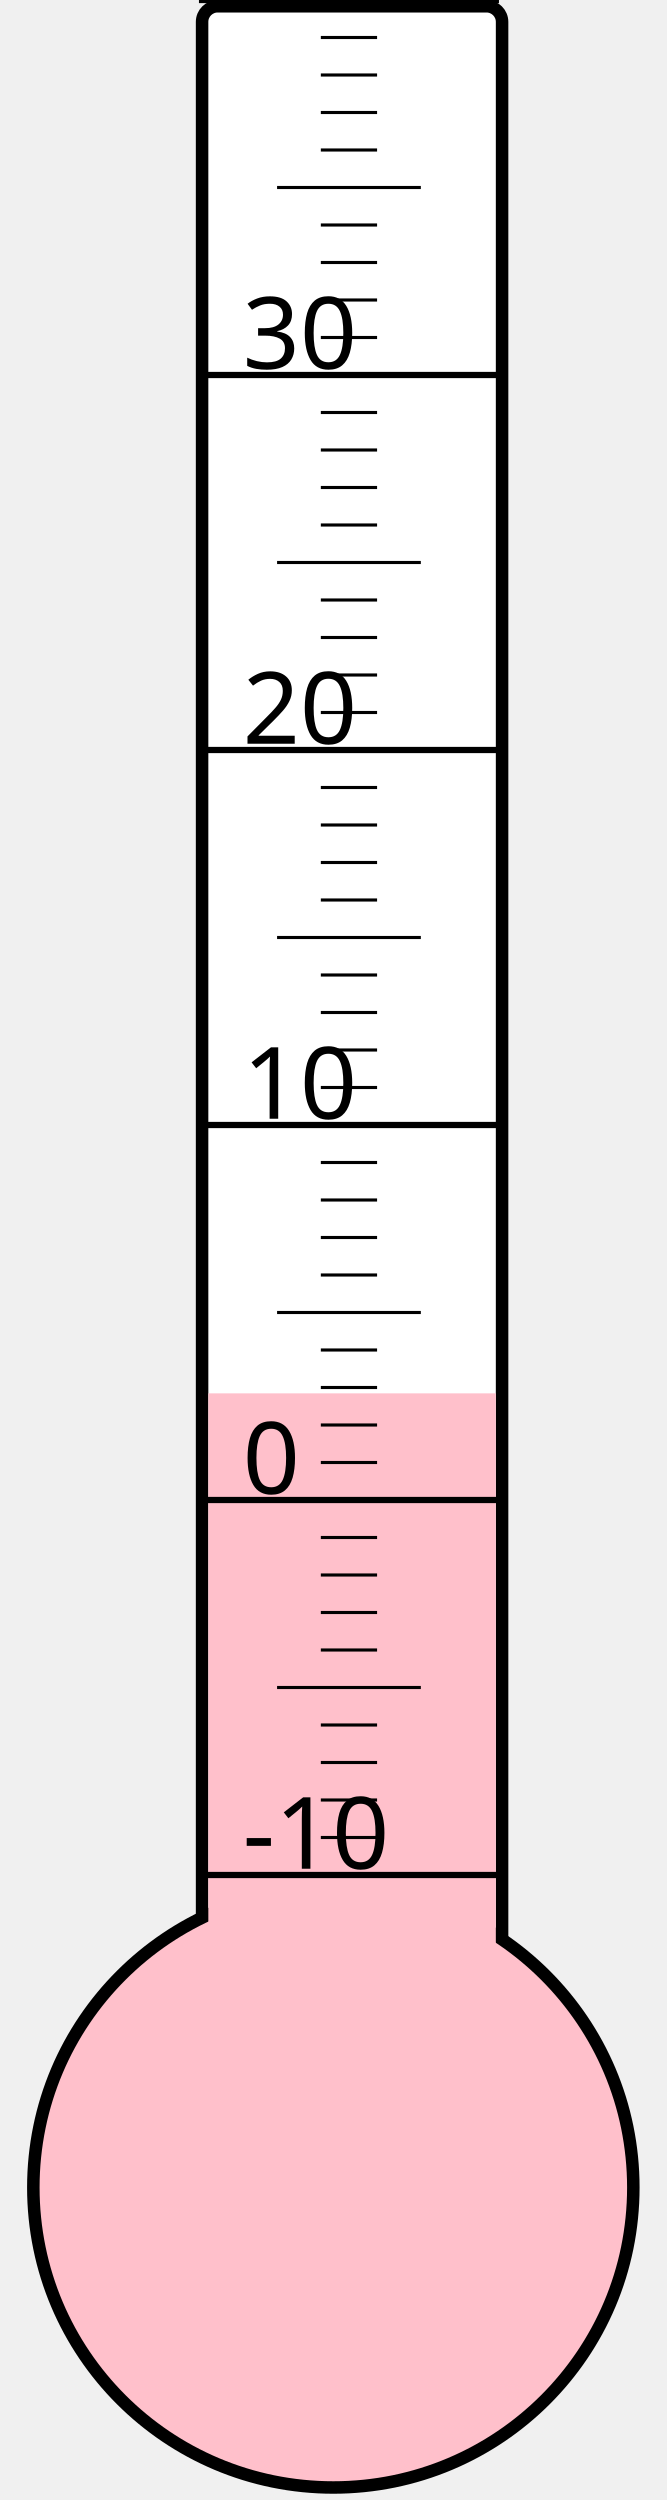
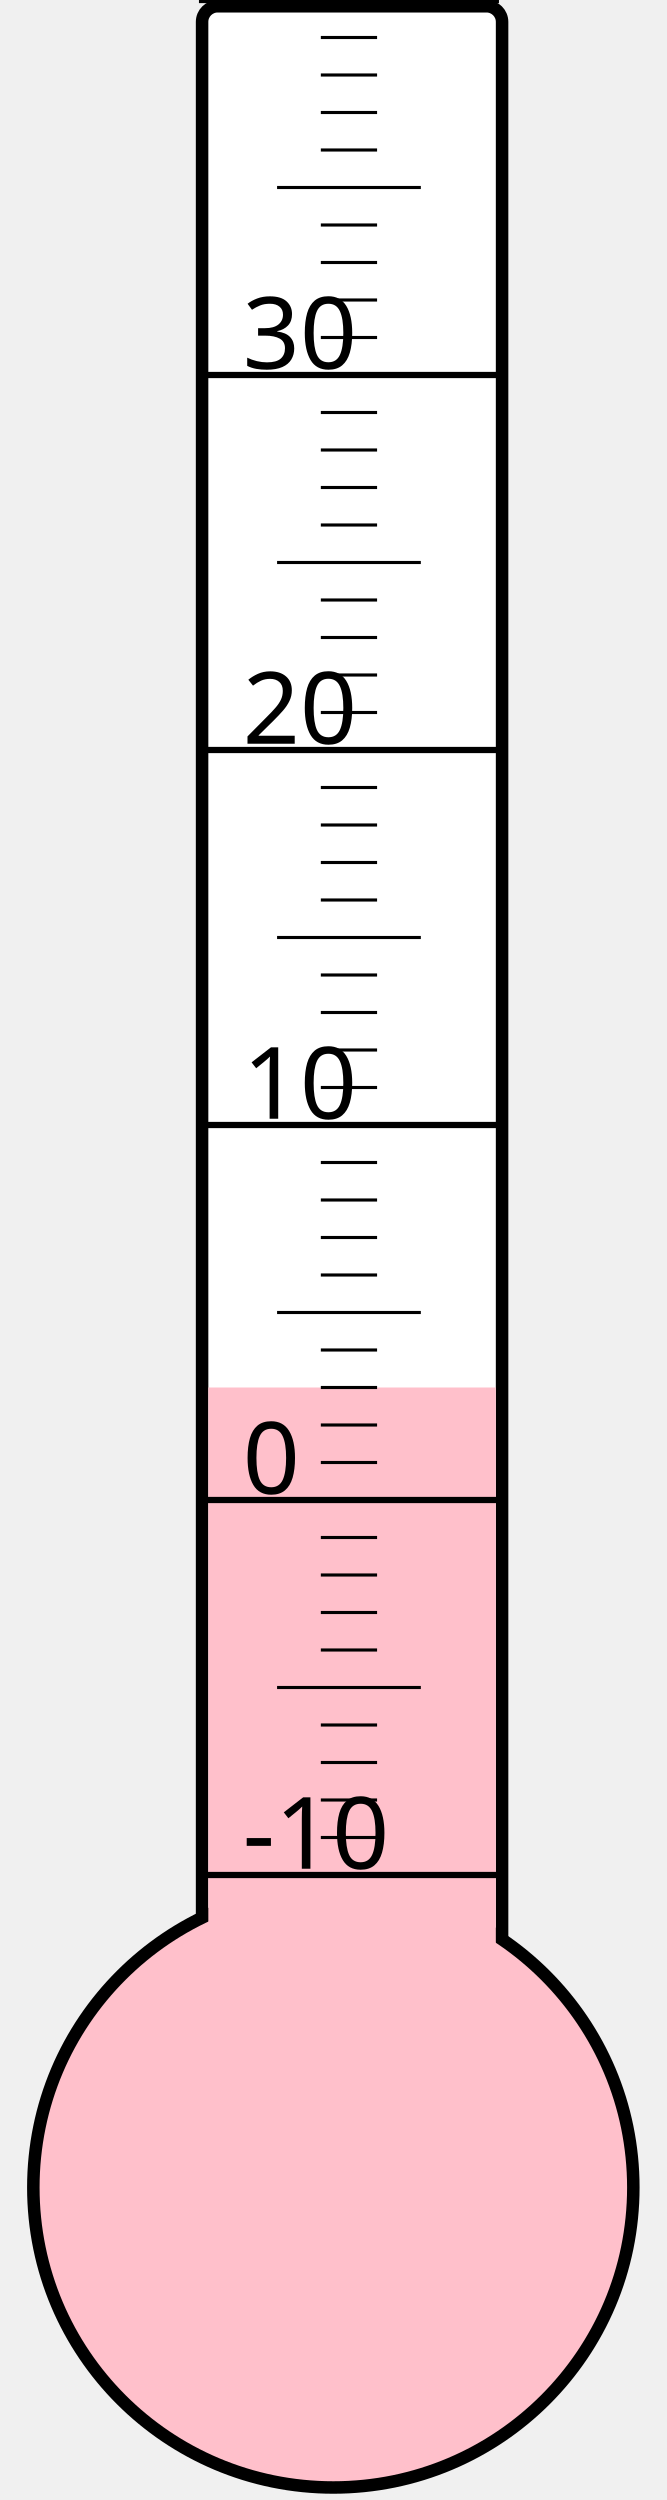
<svg xmlns="http://www.w3.org/2000/svg" width="40px" height="150px" viewBox="0 0 200 800">
  <rect width="200" height="800" x="0" y="0" style="fill: #ffffeb; fill-opacity: 0;" />
  <rect width="96" height="680" x="58" y="2" rx="5" ry="5" style="fill: white; fill-opacity: 1; stroke: black; stroke-width: 4;" />
  <circle cx="100" cy="700" r="96" style="fill: pink; stroke: black; stroke-width: 4;" />
-   <rect width="92" height="254.125" x="60" y="445.875" style="fill: pink; fill-opacity: 1; stroke-width: 0;" />
+   <rect width="92" height="256.0" x="60" y="444.0" style="fill: pink; fill-opacity: 1; stroke-width: 0;" />
  <text x="71" y="598" style="font-family: sans-serif; font-size: 24pt;">-10</text>
  <text x="71" y="478" style="font-family: sans-serif; font-size: 24pt;">0</text>
  <text x="71" y="358" style="font-family: sans-serif; font-size: 24pt;">10</text>
  <text x="71" y="238" style="font-family: sans-serif; font-size: 24pt;">20</text>
  <text x="71" y="118" style="font-family: sans-serif; font-size: 24pt;">30</text>
  <g style="stroke: black;">
    <line x1="57" y1="600" x2="153" y2="600" style="stroke-width: 2;" />
    <line x1="96" y1="588" x2="114" y2="588" style="stroke-width: 1;" />
    <line x1="96" y1="576" x2="114" y2="576" style="stroke-width: 1;" />
    <line x1="96" y1="564" x2="114" y2="564" style="stroke-width: 1;" />
    <line x1="96" y1="552" x2="114" y2="552" style="stroke-width: 1;" />
    <line x1="82" y1="540" x2="128" y2="540" style="stroke-width: 1;" />
    <line x1="96" y1="528" x2="114" y2="528" style="stroke-width: 1;" />
    <line x1="96" y1="516" x2="114" y2="516" style="stroke-width: 1;" />
    <line x1="96" y1="504" x2="114" y2="504" style="stroke-width: 1;" />
    <line x1="96" y1="492" x2="114" y2="492" style="stroke-width: 1;" />
    <line x1="57" y1="480" x2="153" y2="480" style="stroke-width: 2;" />
    <line x1="96" y1="468" x2="114" y2="468" style="stroke-width: 1;" />
    <line x1="96" y1="456" x2="114" y2="456" style="stroke-width: 1;" />
    <line x1="96" y1="444" x2="114" y2="444" style="stroke-width: 1;" />
    <line x1="96" y1="432" x2="114" y2="432" style="stroke-width: 1;" />
    <line x1="82" y1="420" x2="128" y2="420" style="stroke-width: 1;" />
    <line x1="96" y1="408" x2="114" y2="408" style="stroke-width: 1;" />
    <line x1="96" y1="396" x2="114" y2="396" style="stroke-width: 1;" />
    <line x1="96" y1="384" x2="114" y2="384" style="stroke-width: 1;" />
    <line x1="96" y1="372" x2="114" y2="372" style="stroke-width: 1;" />
    <line x1="57" y1="360" x2="153" y2="360" style="stroke-width: 2;" />
    <line x1="96" y1="348" x2="114" y2="348" style="stroke-width: 1;" />
    <line x1="96" y1="336" x2="114" y2="336" style="stroke-width: 1;" />
    <line x1="96" y1="324" x2="114" y2="324" style="stroke-width: 1;" />
    <line x1="96" y1="312" x2="114" y2="312" style="stroke-width: 1;" />
    <line x1="82" y1="300" x2="128" y2="300" style="stroke-width: 1;" />
    <line x1="96" y1="288" x2="114" y2="288" style="stroke-width: 1;" />
    <line x1="96" y1="276" x2="114" y2="276" style="stroke-width: 1;" />
    <line x1="96" y1="264" x2="114" y2="264" style="stroke-width: 1;" />
    <line x1="96" y1="252" x2="114" y2="252" style="stroke-width: 1;" />
    <line x1="57" y1="240" x2="153" y2="240" style="stroke-width: 2;" />
    <line x1="96" y1="228" x2="114" y2="228" style="stroke-width: 1;" />
    <line x1="96" y1="216" x2="114" y2="216" style="stroke-width: 1;" />
    <line x1="96" y1="204" x2="114" y2="204" style="stroke-width: 1;" />
    <line x1="96" y1="192" x2="114" y2="192" style="stroke-width: 1;" />
    <line x1="82" y1="180" x2="128" y2="180" style="stroke-width: 1;" />
    <line x1="96" y1="168" x2="114" y2="168" style="stroke-width: 1;" />
    <line x1="96" y1="156" x2="114" y2="156" style="stroke-width: 1;" />
    <line x1="96" y1="144" x2="114" y2="144" style="stroke-width: 1;" />
    <line x1="96" y1="132" x2="114" y2="132" style="stroke-width: 1;" />
    <line x1="57" y1="120" x2="153" y2="120" style="stroke-width: 2;" />
    <line x1="96" y1="108" x2="114" y2="108" style="stroke-width: 1;" />
    <line x1="96" y1="96" x2="114" y2="96" style="stroke-width: 1;" />
    <line x1="96" y1="84" x2="114" y2="84" style="stroke-width: 1;" />
    <line x1="96" y1="72" x2="114" y2="72" style="stroke-width: 1;" />
    <line x1="82" y1="60" x2="128" y2="60" style="stroke-width: 1;" />
    <line x1="96" y1="48" x2="114" y2="48" style="stroke-width: 1;" />
    <line x1="96" y1="36" x2="114" y2="36" style="stroke-width: 1;" />
    <line x1="96" y1="24" x2="114" y2="24" style="stroke-width: 1;" />
    <line x1="96" y1="12" x2="114" y2="12" style="stroke-width: 1;" />
    <line x1="57" y1="0" x2="153" y2="0" style="stroke-width: 2;" />
  </g>
</svg>
